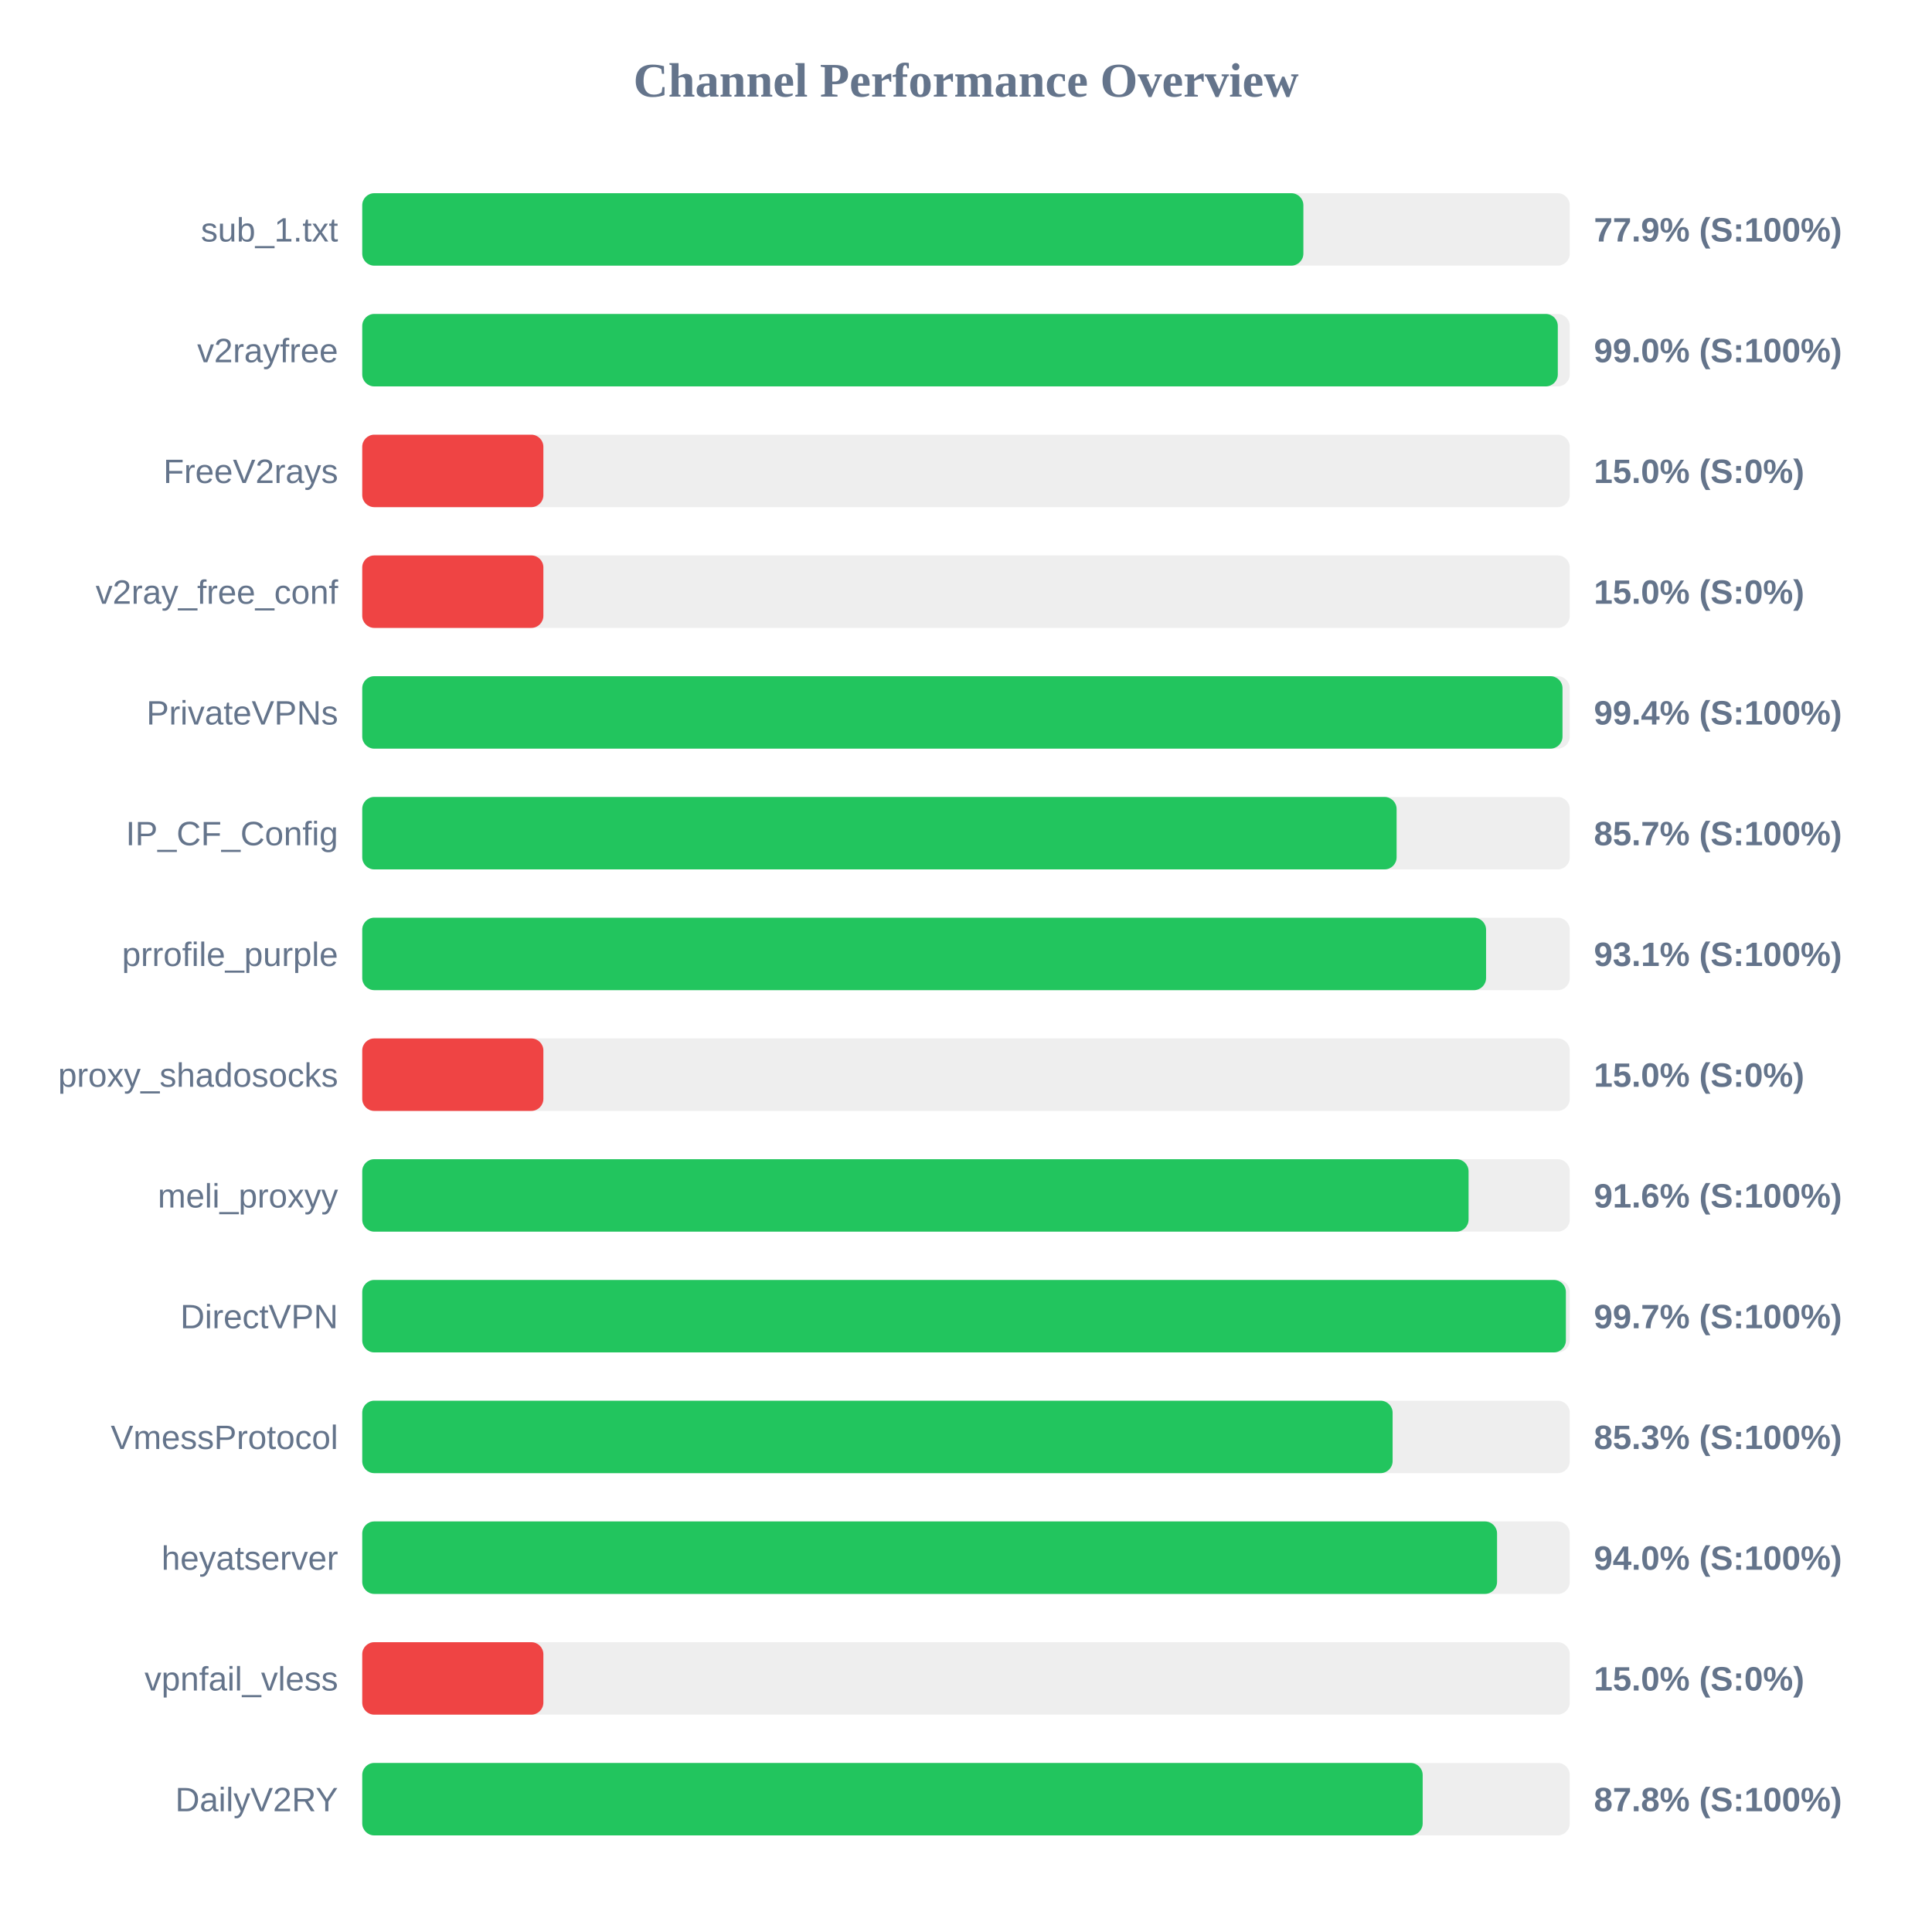
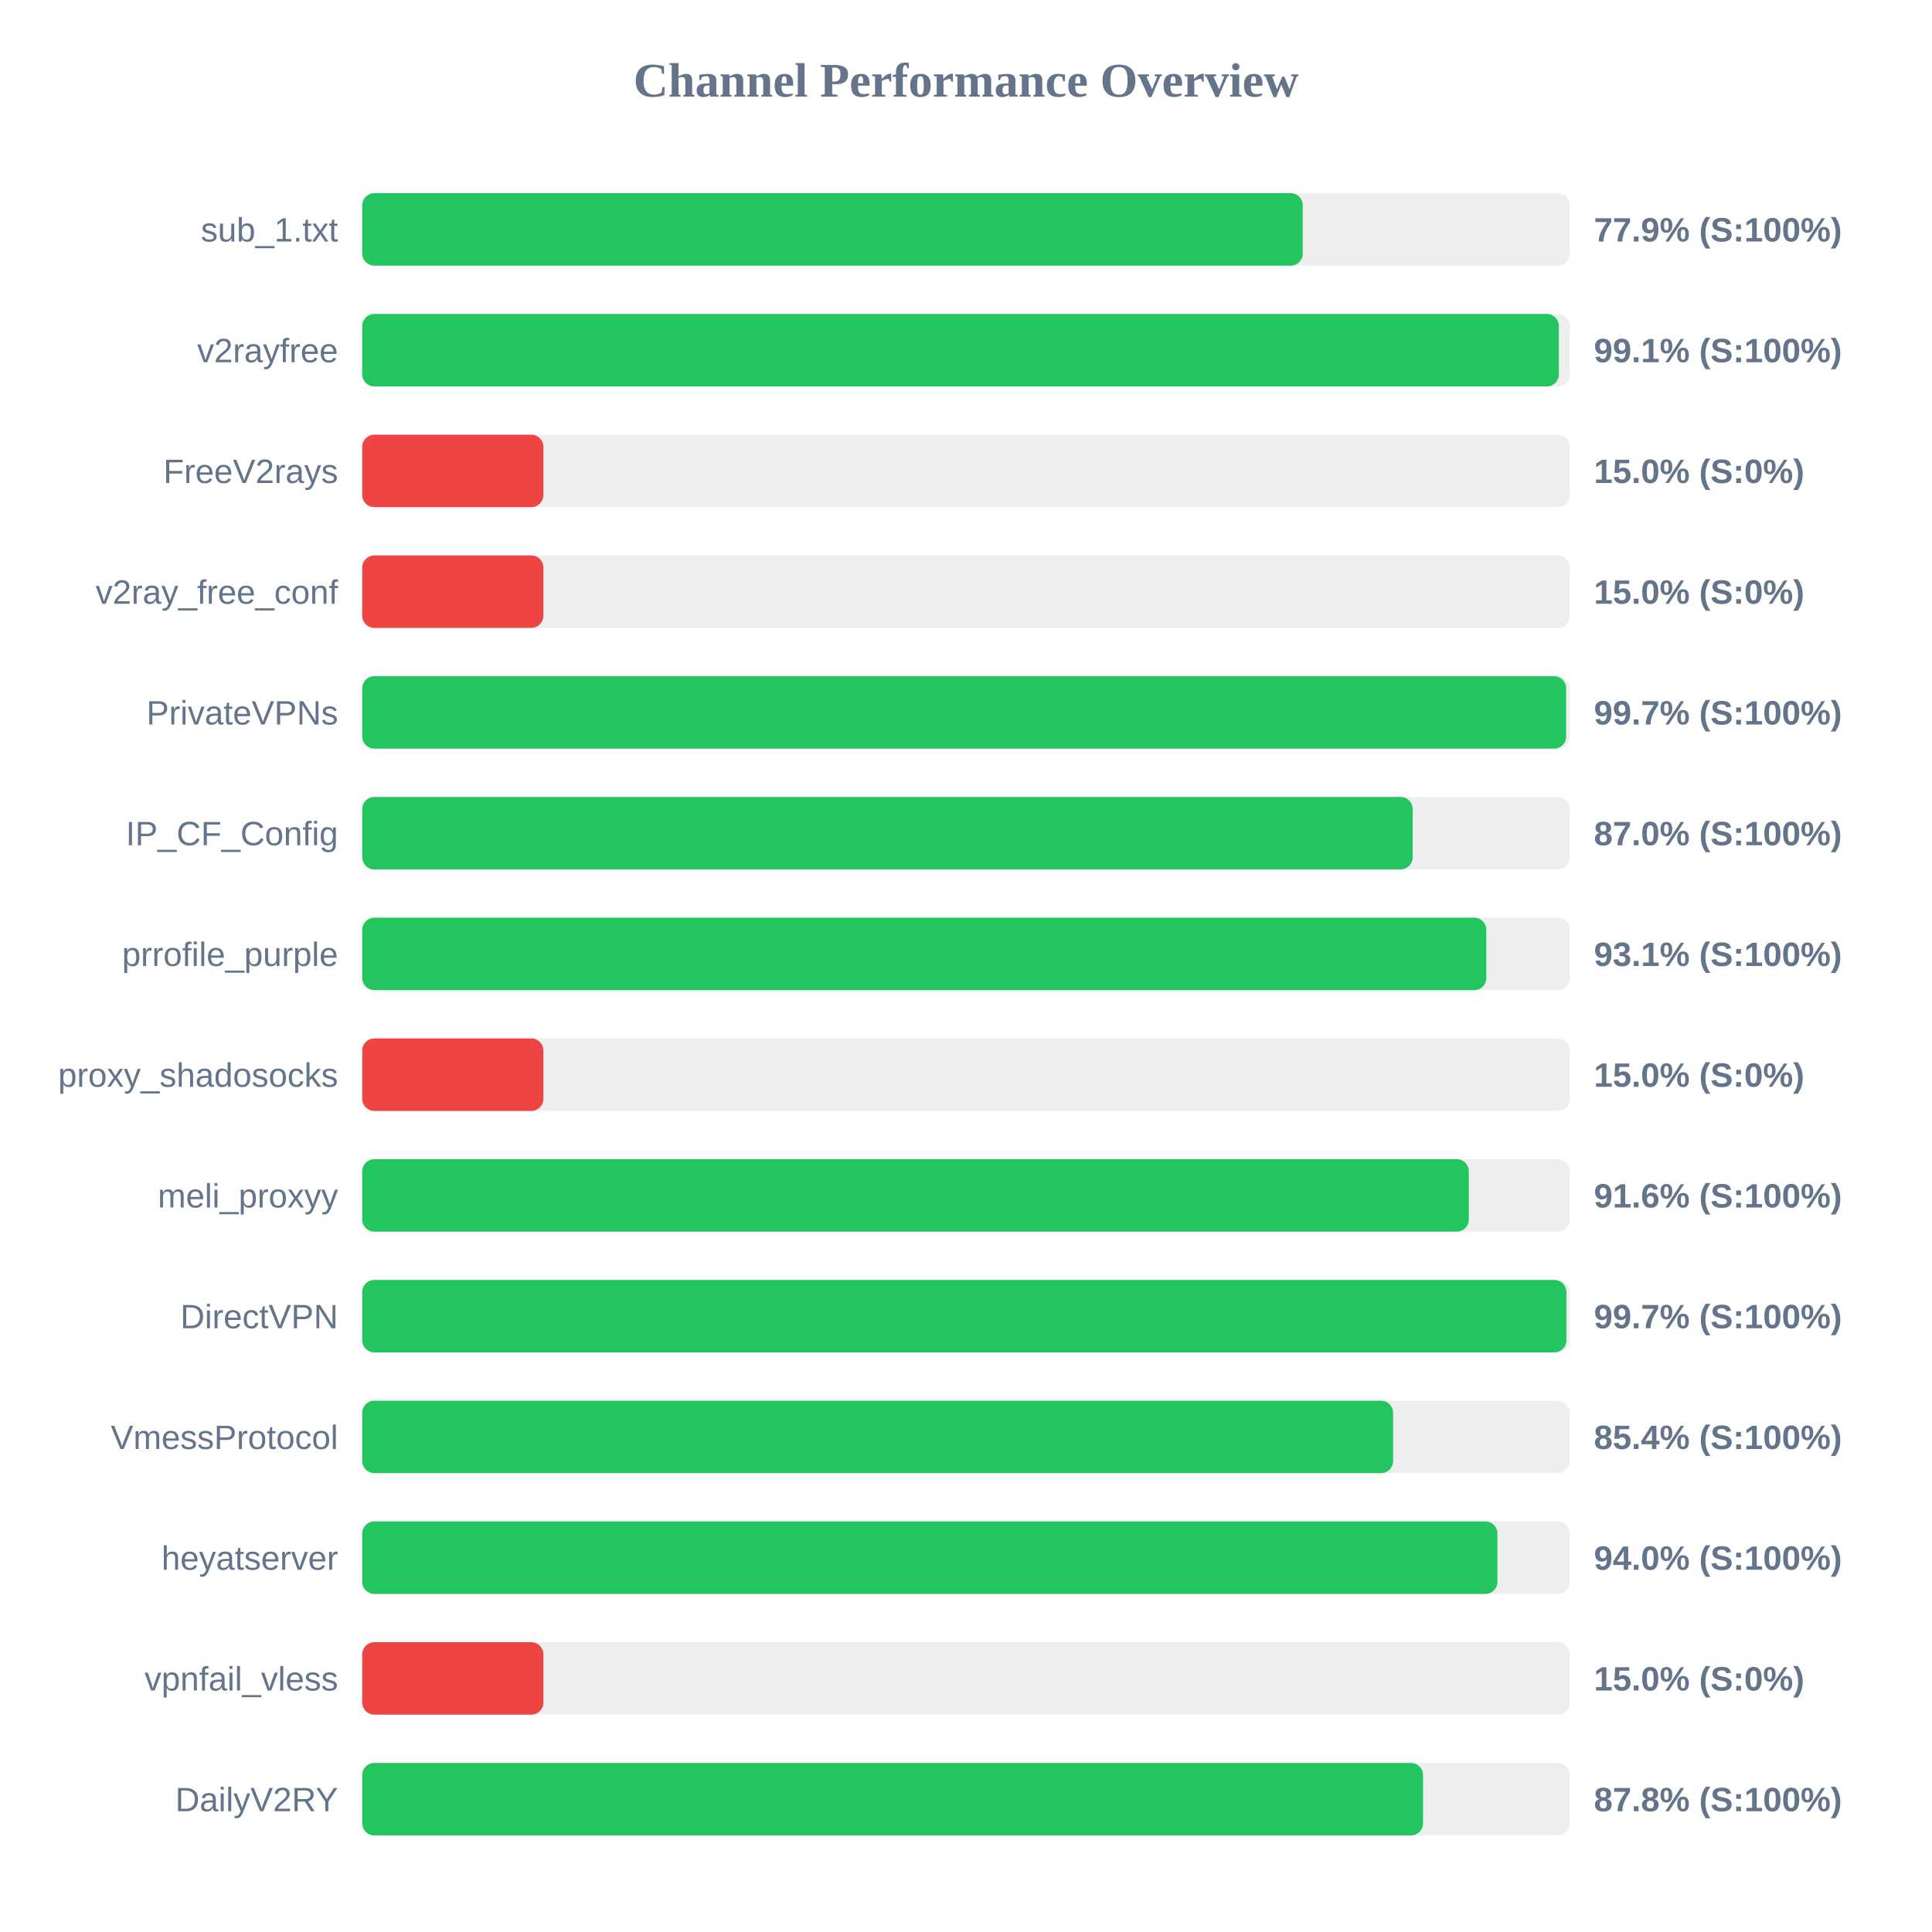
<svg xmlns="http://www.w3.org/2000/svg" width="800" height="800" version="1.1">
  <style>
        .row { font: 14px Arial; fill: #64748b; }
        .score { font: bold 14px Arial; fill: #64748b; }
    </style>
  <text x="400" y="40" text-anchor="middle" font-size="20px" font-weight="bold" fill="#64748b">Channel Performance Overview</text>
  <rect x="150" y="80" width="500" height="30" fill="#eee" rx="5" />
-   <rect x="150" y="80" width="389.7" height="30" fill="#22c55e" rx="5" />
+   <rect x="150" y="80" width="389.45" height="30" fill="#22c55e" rx="5" />
  <text x="140" y="100" text-anchor="end" class="row">sub_1.txt</text>
  <text x="660" y="100" text-anchor="start" class="score">77.9% (S:100%)</text>
  <rect x="150" y="130" width="500" height="30" fill="#eee" rx="5" />
-   <rect x="150" y="130" width="495.05" height="30" fill="#22c55e" rx="5" />
+   <rect x="150" y="130" width="495.5" height="30" fill="#22c55e" rx="5" />
  <text x="140" y="150" text-anchor="end" class="row">v2rayfree</text>
-   <text x="660" y="150" text-anchor="start" class="score">99.0% (S:100%)</text>
+   <text x="660" y="150" text-anchor="start" class="score">99.1% (S:100%)</text>
  <rect x="150" y="180" width="500" height="30" fill="#eee" rx="5" />
  <rect x="150" y="180" width="75.0" height="30" fill="#ef4444" rx="5" />
  <text x="140" y="200" text-anchor="end" class="row">FreeV2rays</text>
  <text x="660" y="200" text-anchor="start" class="score">15.0% (S:0%)</text>
  <rect x="150" y="230" width="500" height="30" fill="#eee" rx="5" />
  <rect x="150" y="230" width="75.0" height="30" fill="#ef4444" rx="5" />
  <text x="140" y="250" text-anchor="end" class="row">v2ray_free_conf</text>
  <text x="660" y="250" text-anchor="start" class="score">15.0% (S:0%)</text>
  <rect x="150" y="280" width="500" height="30" fill="#eee" rx="5" />
-   <rect x="150" y="280" width="497.0" height="30" fill="#22c55e" rx="5" />
+   <rect x="150" y="280" width="498.5" height="30" fill="#22c55e" rx="5" />
  <text x="140" y="300" text-anchor="end" class="row">PrivateVPNs</text>
-   <text x="660" y="300" text-anchor="start" class="score">99.4% (S:100%)</text>
+   <text x="660" y="300" text-anchor="start" class="score">99.7% (S:100%)</text>
  <rect x="150" y="330" width="500" height="30" fill="#eee" rx="5" />
-   <rect x="150" y="330" width="428.3" height="30" fill="#22c55e" rx="5" />
+   <rect x="150" y="330" width="434.95" height="30" fill="#22c55e" rx="5" />
  <text x="140" y="350" text-anchor="end" class="row">IP_CF_Config</text>
-   <text x="660" y="350" text-anchor="start" class="score">85.7% (S:100%)</text>
+   <text x="660" y="350" text-anchor="start" class="score">87.0% (S:100%)</text>
  <rect x="150" y="380" width="500" height="30" fill="#eee" rx="5" />
-   <rect x="150" y="380" width="465.35" height="30" fill="#22c55e" rx="5" />
+   <rect x="150" y="380" width="465.45" height="30" fill="#22c55e" rx="5" />
  <text x="140" y="400" text-anchor="end" class="row">prrofile_purple</text>
  <text x="660" y="400" text-anchor="start" class="score">93.1% (S:100%)</text>
  <rect x="150" y="430" width="500" height="30" fill="#eee" rx="5" />
  <rect x="150" y="430" width="75.0" height="30" fill="#ef4444" rx="5" />
  <text x="140" y="450" text-anchor="end" class="row">proxy_shadosocks</text>
  <text x="660" y="450" text-anchor="start" class="score">15.0% (S:0%)</text>
  <rect x="150" y="480" width="500" height="30" fill="#eee" rx="5" />
-   <rect x="150" y="480" width="458.1" height="30" fill="#22c55e" rx="5" />
+   <rect x="150" y="480" width="458.2" height="30" fill="#22c55e" rx="5" />
  <text x="140" y="500" text-anchor="end" class="row">meli_proxyy</text>
  <text x="660" y="500" text-anchor="start" class="score">91.6% (S:100%)</text>
  <rect x="150" y="530" width="500" height="30" fill="#eee" rx="5" />
-   <rect x="150" y="530" width="498.4" height="30" fill="#22c55e" rx="5" />
+   <rect x="150" y="530" width="498.6" height="30" fill="#22c55e" rx="5" />
  <text x="140" y="550" text-anchor="end" class="row">DirectVPN</text>
  <text x="660" y="550" text-anchor="start" class="score">99.7% (S:100%)</text>
  <rect x="150" y="580" width="500" height="30" fill="#eee" rx="5" />
-   <rect x="150" y="580" width="426.65" height="30" fill="#22c55e" rx="5" />
+   <rect x="150" y="580" width="426.85" height="30" fill="#22c55e" rx="5" />
  <text x="140" y="600" text-anchor="end" class="row">VmessProtocol</text>
-   <text x="660" y="600" text-anchor="start" class="score">85.3% (S:100%)</text>
+   <text x="660" y="600" text-anchor="start" class="score">85.4% (S:100%)</text>
  <rect x="150" y="630" width="500" height="30" fill="#eee" rx="5" />
-   <rect x="150" y="630" width="469.9" height="30" fill="#22c55e" rx="5" />
+   <rect x="150" y="630" width="470.05" height="30" fill="#22c55e" rx="5" />
  <text x="140" y="650" text-anchor="end" class="row">heyatserver</text>
  <text x="660" y="650" text-anchor="start" class="score">94.0% (S:100%)</text>
  <rect x="150" y="680" width="500" height="30" fill="#eee" rx="5" />
  <rect x="150" y="680" width="75.0" height="30" fill="#ef4444" rx="5" />
  <text x="140" y="700" text-anchor="end" class="row">vpnfail_vless</text>
  <text x="660" y="700" text-anchor="start" class="score">15.0% (S:0%)</text>
  <rect x="150" y="730" width="500" height="30" fill="#eee" rx="5" />
-   <rect x="150" y="730" width="439.1" height="30" fill="#22c55e" rx="5" />
+   <rect x="150" y="730" width="439.25" height="30" fill="#22c55e" rx="5" />
  <text x="140" y="750" text-anchor="end" class="row">DailyV2RY</text>
  <text x="660" y="750" text-anchor="start" class="score">87.8% (S:100%)</text>
</svg>
